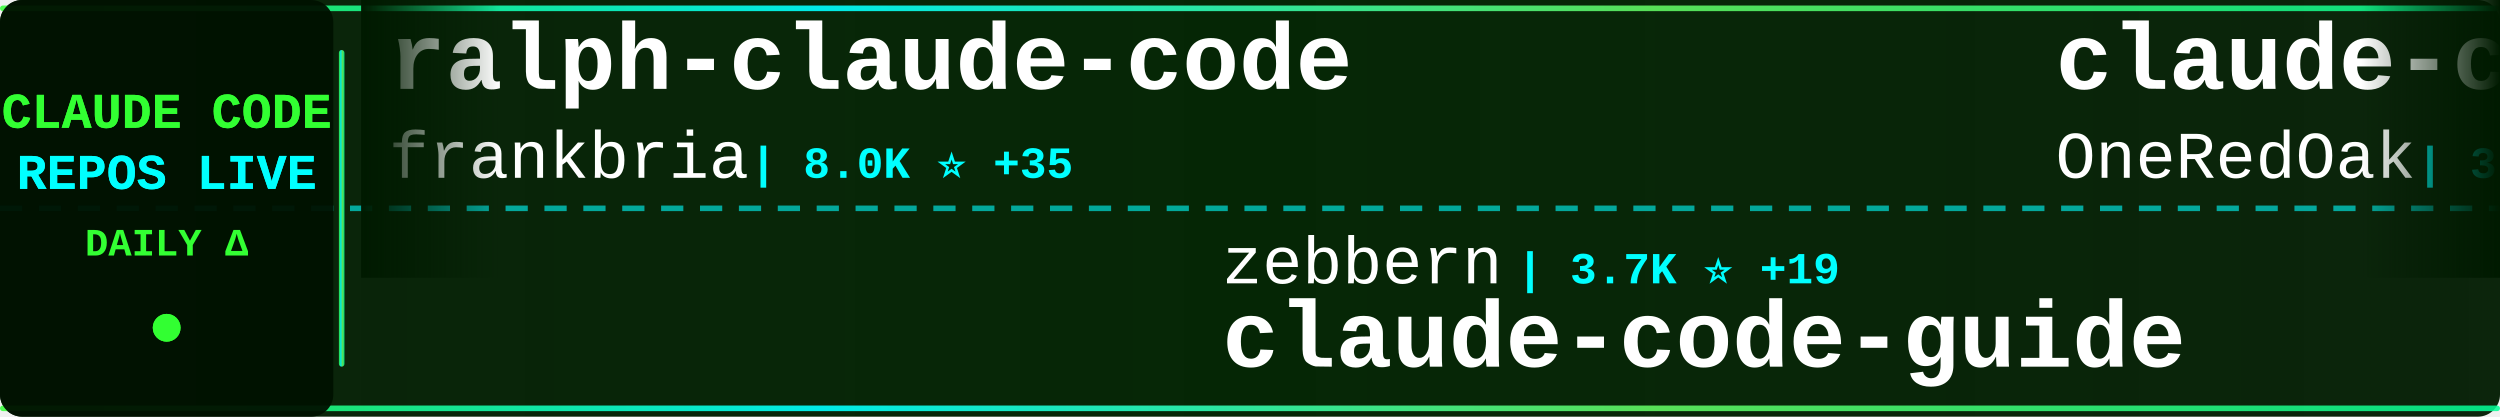
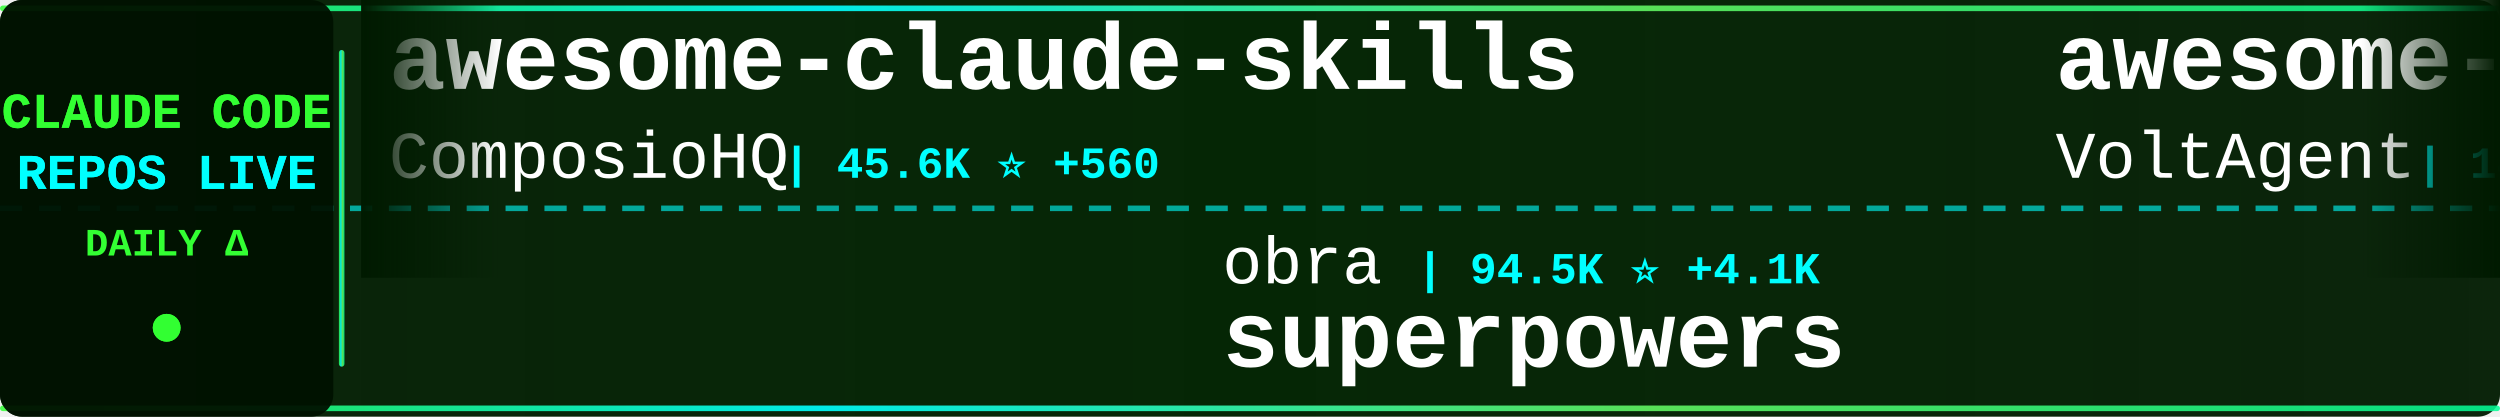
<svg xmlns="http://www.w3.org/2000/svg" width="900" height="150">
  <defs>
    <linearGradient id="tickerBg" x1="0%" y1="0%" x2="100%" y2="0%">
      <stop offset="0%" style="stop-color:#001a00;stop-opacity:0.95" />
      <stop offset="50%" style="stop-color:#002200;stop-opacity:0.98" />
      <stop offset="100%" style="stop-color:#001a00;stop-opacity:0.95" />
    </linearGradient>
    <linearGradient id="borderGrad" x1="0%" y1="0%" x2="100%" y2="0%">
      <stop offset="0%" style="stop-color:#33ff33;stop-opacity:0.85">
        <animate attributeName="stop-opacity" values="0.85;1;0.85" dur="2s" repeatCount="indefinite" />
      </stop>
      <stop offset="33%" style="stop-color:#00ffff;stop-opacity:0.9">
        <animate attributeName="stop-opacity" values="0.9;1;0.9" dur="2.2s" repeatCount="indefinite" />
      </stop>
      <stop offset="66%" style="stop-color:#66ff66;stop-opacity:0.85">
        <animate attributeName="stop-opacity" values="0.85;1;0.85" dur="1.8s" repeatCount="indefinite" />
      </stop>
      <stop offset="100%" style="stop-color:#00ff99;stop-opacity:0.85">
        <animate attributeName="stop-opacity" values="0.85;1;0.85" dur="2s" repeatCount="indefinite" />
      </stop>
    </linearGradient>
    <filter id="textGlow">
      <feGaussianBlur stdDeviation="0.1" result="coloredBlur" />
      <feMerge>
        <feMergeNode in="coloredBlur" />
        <feMergeNode in="SourceGraphic" />
      </feMerge>
    </filter>
    <filter id="metricGlow">
      <feGaussianBlur stdDeviation="0.2" result="coloredBlur" />
      <feMerge>
        <feMergeNode in="coloredBlur" />
        <feMergeNode in="SourceGraphic" />
      </feMerge>
    </filter>
    <linearGradient id="leftFade" x1="0%" y1="0%" x2="100%" y2="0%">
      <stop offset="0%" style="stop-color:#001a00;stop-opacity:1" />
      <stop offset="100%" style="stop-color:#001a00;stop-opacity:0" />
    </linearGradient>
    <linearGradient id="rightFade" x1="0%" y1="0%" x2="100%" y2="0%">
      <stop offset="0%" style="stop-color:#001a00;stop-opacity:0" />
      <stop offset="100%" style="stop-color:#001a00;stop-opacity:1" />
    </linearGradient>
  </defs>
  <rect width="900" height="150" fill="url(#tickerBg)" rx="8" />
  <rect x="0" y="2" width="900" height="2" fill="url(#borderGrad)" rx="1" />
  <rect x="0" y="146" width="900" height="2" fill="url(#borderGrad)" rx="1" />
  <line x1="0" y1="75" x2="900" y2="75" stroke="#00ffff" stroke-width="2" stroke-dasharray="8 6" opacity="0.6" />
  <rect x="0" y="0" width="120" height="150" fill="#001100" opacity="0.95" rx="8" />
  <text x="60" y="46" font-family="'Courier New', monospace" font-size="18" font-weight="bold" fill="#33ff33" text-anchor="middle" filter="url(#textGlow)">
    CLAUDE CODE
  </text>
  <text x="60" y="68" font-family="'Courier New', monospace" font-size="18" font-weight="bold" fill="#00ffff" text-anchor="middle" filter="url(#textGlow)">
    REPOS LIVE
  </text>
  <text x="60" y="92" font-family="'Courier New', monospace" font-size="14" font-weight="bold" fill="#33ff33" text-anchor="middle">
    DAILY Δ
  </text>
  <circle cx="60" cy="118" r="5" fill="#33ff33" filter="url(#metricGlow)">
    <animate attributeName="r" values="4;6;4" dur="1.5s" repeatCount="indefinite" />
    <animate attributeName="opacity" values="0.6;1;0.6" dur="1.5s" repeatCount="indefinite" />
  </circle>
  <rect x="122" y="18" width="2" height="114" fill="url(#borderGrad)" rx="1" />
  <clipPath id="tickerClip">
    <rect x="130" y="0" width="770" height="150" />
  </clipPath>
  <g clip-path="url(#tickerClip)">
    <g id="tickerItems">
      <animateTransform attributeName="transform" attributeType="XML" type="translate" from="0 0" to="-3000 0" dur="54s" repeatCount="indefinite" />
      <g transform="translate(0, 0)">
-         <text x="140" y="32" font-family="'Courier New', monospace" font-size="34" font-weight="bold" fill="#ffffff">ralph-claude-code</text>
-         <text x="140" y="64" font-family="'Courier New', monospace" font-size="24" font-weight="normal" fill="#ffffff" opacity="1.0">frankbria</text>
-         <text x="270" y="64" font-family="'Courier New', monospace" font-size="16" font-weight="bold" fill="#00ffff"> | 8.0K ⭐ +35</text>
+         <text x="140" y="32" font-family="'Courier New', monospace" font-size="34" font-weight="bold" fill="#ffffff">awesome-claude-skills</text>
+         <text x="140" y="64" font-family="'Courier New', monospace" font-size="24" font-weight="normal" fill="#ffffff" opacity="1.0">ComposioHQ</text>
+         <text x="282" y="64" font-family="'Courier New', monospace" font-size="16" font-weight="bold" fill="#00ffff"> | 45.6K ⭐ +560</text>
      </g>
      <g transform="translate(300, 0)">
-         <text x="140" y="102" font-family="'Courier New', monospace" font-size="24" font-weight="normal" fill="#ffffff" opacity="1.0">zebbern</text>
-         <text x="246" y="102" font-family="'Courier New', monospace" font-size="16" font-weight="bold" fill="#00ffff"> | 3.7K ⭐ +19</text>
-         <text x="140" y="132" font-family="'Courier New', monospace" font-size="34" font-weight="bold" fill="#ffffff">claude-code-guide</text>
+         <text x="140" y="102" font-family="'Courier New', monospace" font-size="24" font-weight="normal" fill="#ffffff" opacity="1.0">obra</text>
+         <text x="210" y="102" font-family="'Courier New', monospace" font-size="16" font-weight="bold" fill="#00ffff"> | 94.5K ⭐ +4.1K</text>
+         <text x="140" y="132" font-family="'Courier New', monospace" font-size="34" font-weight="bold" fill="#ffffff">superpowers</text>
      </g>
      <g transform="translate(600, 0)">
-         <text x="140" y="32" font-family="'Courier New', monospace" font-size="34" font-weight="bold" fill="#ffffff">claude-code-workflows</text>
-         <text x="140" y="64" font-family="'Courier New', monospace" font-size="24" font-weight="normal" fill="#ffffff" opacity="1.0">OneRedOak</text>
-         <text x="270" y="64" font-family="'Courier New', monospace" font-size="16" font-weight="bold" fill="#00ffff"> | 3.7K ⭐ +6</text>
+         <text x="140" y="32" font-family="'Courier New', monospace" font-size="34" font-weight="bold" fill="#ffffff">awesome-claude-code-suba...</text>
+         <text x="140" y="64" font-family="'Courier New', monospace" font-size="24" font-weight="normal" fill="#ffffff" opacity="1.0">VoltAgent</text>
+         <text x="270" y="64" font-family="'Courier New', monospace" font-size="16" font-weight="bold" fill="#00ffff"> | 14.2K ⭐ +132</text>
      </g>
      <g transform="translate(900, 0)">
-         <text x="140" y="102" font-family="'Courier New', monospace" font-size="24" font-weight="normal" fill="#ffffff" opacity="1.0">https-deeplearning-ai</text>
-         <text x="414" y="102" font-family="'Courier New', monospace" font-size="16" font-weight="bold" fill="#00ffff"> | 454 ⭐</text>
-         <text x="140" y="132" font-family="'Courier New', monospace" font-size="34" font-weight="bold" fill="#ffffff">sc-claude-code-files</text>
+         <text x="140" y="102" font-family="'Courier New', monospace" font-size="24" font-weight="normal" fill="#ffffff" opacity="1.0">Alishahryar1</text>
+         <text x="306" y="102" font-family="'Courier New', monospace" font-size="16" font-weight="bold" fill="#00ffff"> | 1.0K ⭐ +13</text>
+         <text x="140" y="132" font-family="'Courier New', monospace" font-size="34" font-weight="bold" fill="#ffffff">free-claude-code</text>
      </g>
      <g transform="translate(1200, 0)">
-         <text x="140" y="32" font-family="'Courier New', monospace" font-size="34" font-weight="bold" fill="#ffffff">opencode</text>
-         <text x="140" y="64" font-family="'Courier New', monospace" font-size="24" font-weight="normal" fill="#ffffff" opacity="1.0">anomalyco</text>
-         <text x="270" y="64" font-family="'Courier New', monospace" font-size="16" font-weight="bold" fill="#00ffff"> | 124.3K ⭐ +701</text>
+         <text x="140" y="32" font-family="'Courier New', monospace" font-size="34" font-weight="bold" fill="#ffffff">antigravity-awesome-skil...</text>
+         <text x="140" y="64" font-family="'Courier New', monospace" font-size="24" font-weight="normal" fill="#ffffff" opacity="1.0">sickn33</text>
+         <text x="246" y="64" font-family="'Courier New', monospace" font-size="16" font-weight="bold" fill="#00ffff"> | 25.5K ⭐ +410</text>
      </g>
      <g transform="translate(1500, 0)">
-         <text x="140" y="102" font-family="'Courier New', monospace" font-size="24" font-weight="normal" fill="#ffffff" opacity="1.0">Piebald-AI</text>
-         <text x="282" y="102" font-family="'Courier New', monospace" font-size="16" font-weight="bold" fill="#00ffff"> | 6.1K ⭐ +71</text>
-         <text x="140" y="132" font-family="'Courier New', monospace" font-size="34" font-weight="bold" fill="#ffffff">claude-code-system-promp...</text>
+         <text x="140" y="102" font-family="'Courier New', monospace" font-size="24" font-weight="normal" fill="#ffffff" opacity="1.0">kodu-ai</text>
+         <text x="246" y="102" font-family="'Courier New', monospace" font-size="16" font-weight="bold" fill="#00ffff"> | 5.3K ⭐</text>
+         <text x="140" y="132" font-family="'Courier New', monospace" font-size="34" font-weight="bold" fill="#ffffff">claude-coder</text>
      </g>
      <g transform="translate(1800, 0)">
-         <text x="140" y="32" font-family="'Courier New', monospace" font-size="34" font-weight="bold" fill="#ffffff">claude-code-proxy</text>
-         <text x="140" y="64" font-family="'Courier New', monospace" font-size="24" font-weight="normal" fill="#ffffff" opacity="1.0">fuergaosi233</text>
-         <text x="306" y="64" font-family="'Courier New', monospace" font-size="16" font-weight="bold" fill="#00ffff"> | 2.2K ⭐ +8</text>
+         <text x="140" y="32" font-family="'Courier New', monospace" font-size="34" font-weight="bold" fill="#ffffff">claude-code-chat</text>
+         <text x="140" y="64" font-family="'Courier New', monospace" font-size="24" font-weight="normal" fill="#ffffff" opacity="1.0">andrepimenta</text>
+         <text x="306" y="64" font-family="'Courier New', monospace" font-size="16" font-weight="bold" fill="#00ffff"> | 1.0K ⭐</text>
      </g>
      <g transform="translate(2100, 0)">
-         <text x="140" y="102" font-family="'Courier New', monospace" font-size="24" font-weight="normal" fill="#ffffff" opacity="1.0">d-kimuson</text>
-         <text x="270" y="102" font-family="'Courier New', monospace" font-size="16" font-weight="bold" fill="#00ffff"> | 978 ⭐ +6</text>
-         <text x="140" y="132" font-family="'Courier New', monospace" font-size="34" font-weight="bold" fill="#ffffff">claude-code-viewer</text>
+         <text x="140" y="102" font-family="'Courier New', monospace" font-size="24" font-weight="normal" fill="#ffffff" opacity="1.0">centminmod</text>
+         <text x="282" y="102" font-family="'Courier New', monospace" font-size="16" font-weight="bold" fill="#00ffff"> | 2.1K ⭐ +14</text>
+         <text x="140" y="132" font-family="'Courier New', monospace" font-size="34" font-weight="bold" fill="#ffffff">my-claude-code-setup</text>
      </g>
      <g transform="translate(2400, 0)">
-         <text x="140" y="32" font-family="'Courier New', monospace" font-size="34" font-weight="bold" fill="#ffffff">compound-engineering-plu...</text>
-         <text x="140" y="64" font-family="'Courier New', monospace" font-size="24" font-weight="normal" fill="#ffffff" opacity="1.0">EveryInc</text>
-         <text x="258" y="64" font-family="'Courier New', monospace" font-size="16" font-weight="bold" fill="#00ffff"> | 10.5K ⭐ +57</text>
+         <text x="140" y="32" font-family="'Courier New', monospace" font-size="34" font-weight="bold" fill="#ffffff">claude-code-proxy</text>
+         <text x="140" y="64" font-family="'Courier New', monospace" font-size="24" font-weight="normal" fill="#ffffff" opacity="1.0">1rgs</text>
+         <text x="210" y="64" font-family="'Courier New', monospace" font-size="16" font-weight="bold" fill="#00ffff"> | 3.3K ⭐ +8</text>
      </g>
      <g transform="translate(2700, 0)">
-         <text x="140" y="102" font-family="'Courier New', monospace" font-size="24" font-weight="normal" fill="#ffffff" opacity="1.0">anthropics</text>
-         <text x="282" y="102" font-family="'Courier New', monospace" font-size="16" font-weight="bold" fill="#00ffff"> | 1.7K ⭐ +12</text>
-         <text x="140" y="132" font-family="'Courier New', monospace" font-size="34" font-weight="bold" fill="#ffffff">claude-agent-sdk-demos</text>
+         <text x="140" y="102" font-family="'Courier New', monospace" font-size="24" font-weight="normal" fill="#ffffff" opacity="1.0">diet103</text>
+         <text x="246" y="102" font-family="'Courier New', monospace" font-size="16" font-weight="bold" fill="#00ffff"> | 9.3K ⭐ +11</text>
+         <text x="140" y="132" font-family="'Courier New', monospace" font-size="34" font-weight="bold" fill="#ffffff">claude-code-infrastructu...</text>
      </g>
      <g transform="translate(3000, 0)">
-         <text x="140" y="32" font-family="'Courier New', monospace" font-size="34" font-weight="bold" fill="#ffffff">ralph-claude-code</text>
-         <text x="140" y="64" font-family="'Courier New', monospace" font-size="24" font-weight="normal" fill="#ffffff" opacity="1.0">frankbria</text>
-         <text x="270" y="64" font-family="'Courier New', monospace" font-size="16" font-weight="bold" fill="#00ffff"> | 8.0K ⭐ +35</text>
+         <text x="140" y="32" font-family="'Courier New', monospace" font-size="34" font-weight="bold" fill="#ffffff">awesome-claude-skills</text>
+         <text x="140" y="64" font-family="'Courier New', monospace" font-size="24" font-weight="normal" fill="#ffffff" opacity="1.0">ComposioHQ</text>
+         <text x="282" y="64" font-family="'Courier New', monospace" font-size="16" font-weight="bold" fill="#00ffff"> | 45.6K ⭐ +560</text>
      </g>
      <g transform="translate(3300, 0)">
-         <text x="140" y="102" font-family="'Courier New', monospace" font-size="24" font-weight="normal" fill="#ffffff" opacity="1.0">zebbern</text>
-         <text x="246" y="102" font-family="'Courier New', monospace" font-size="16" font-weight="bold" fill="#00ffff"> | 3.7K ⭐ +19</text>
-         <text x="140" y="132" font-family="'Courier New', monospace" font-size="34" font-weight="bold" fill="#ffffff">claude-code-guide</text>
+         <text x="140" y="102" font-family="'Courier New', monospace" font-size="24" font-weight="normal" fill="#ffffff" opacity="1.0">obra</text>
+         <text x="210" y="102" font-family="'Courier New', monospace" font-size="16" font-weight="bold" fill="#00ffff"> | 94.5K ⭐ +4.1K</text>
+         <text x="140" y="132" font-family="'Courier New', monospace" font-size="34" font-weight="bold" fill="#ffffff">superpowers</text>
      </g>
      <g transform="translate(3600, 0)">
-         <text x="140" y="32" font-family="'Courier New', monospace" font-size="34" font-weight="bold" fill="#ffffff">claude-code-workflows</text>
-         <text x="140" y="64" font-family="'Courier New', monospace" font-size="24" font-weight="normal" fill="#ffffff" opacity="1.0">OneRedOak</text>
-         <text x="270" y="64" font-family="'Courier New', monospace" font-size="16" font-weight="bold" fill="#00ffff"> | 3.7K ⭐ +6</text>
+         <text x="140" y="32" font-family="'Courier New', monospace" font-size="34" font-weight="bold" fill="#ffffff">awesome-claude-code-suba...</text>
+         <text x="140" y="64" font-family="'Courier New', monospace" font-size="24" font-weight="normal" fill="#ffffff" opacity="1.0">VoltAgent</text>
+         <text x="270" y="64" font-family="'Courier New', monospace" font-size="16" font-weight="bold" fill="#00ffff"> | 14.2K ⭐ +132</text>
      </g>
      <g transform="translate(3900, 0)">
-         <text x="140" y="102" font-family="'Courier New', monospace" font-size="24" font-weight="normal" fill="#ffffff" opacity="1.0">https-deeplearning-ai</text>
-         <text x="414" y="102" font-family="'Courier New', monospace" font-size="16" font-weight="bold" fill="#00ffff"> | 454 ⭐</text>
-         <text x="140" y="132" font-family="'Courier New', monospace" font-size="34" font-weight="bold" fill="#ffffff">sc-claude-code-files</text>
+         <text x="140" y="102" font-family="'Courier New', monospace" font-size="24" font-weight="normal" fill="#ffffff" opacity="1.0">Alishahryar1</text>
+         <text x="306" y="102" font-family="'Courier New', monospace" font-size="16" font-weight="bold" fill="#00ffff"> | 1.0K ⭐ +13</text>
+         <text x="140" y="132" font-family="'Courier New', monospace" font-size="34" font-weight="bold" fill="#ffffff">free-claude-code</text>
      </g>
    </g>
  </g>
  <rect x="130" y="0" width="50" height="100" fill="url(#leftFade)" />
  <rect x="850" y="0" width="50" height="100" fill="url(#rightFade)" />
</svg>
